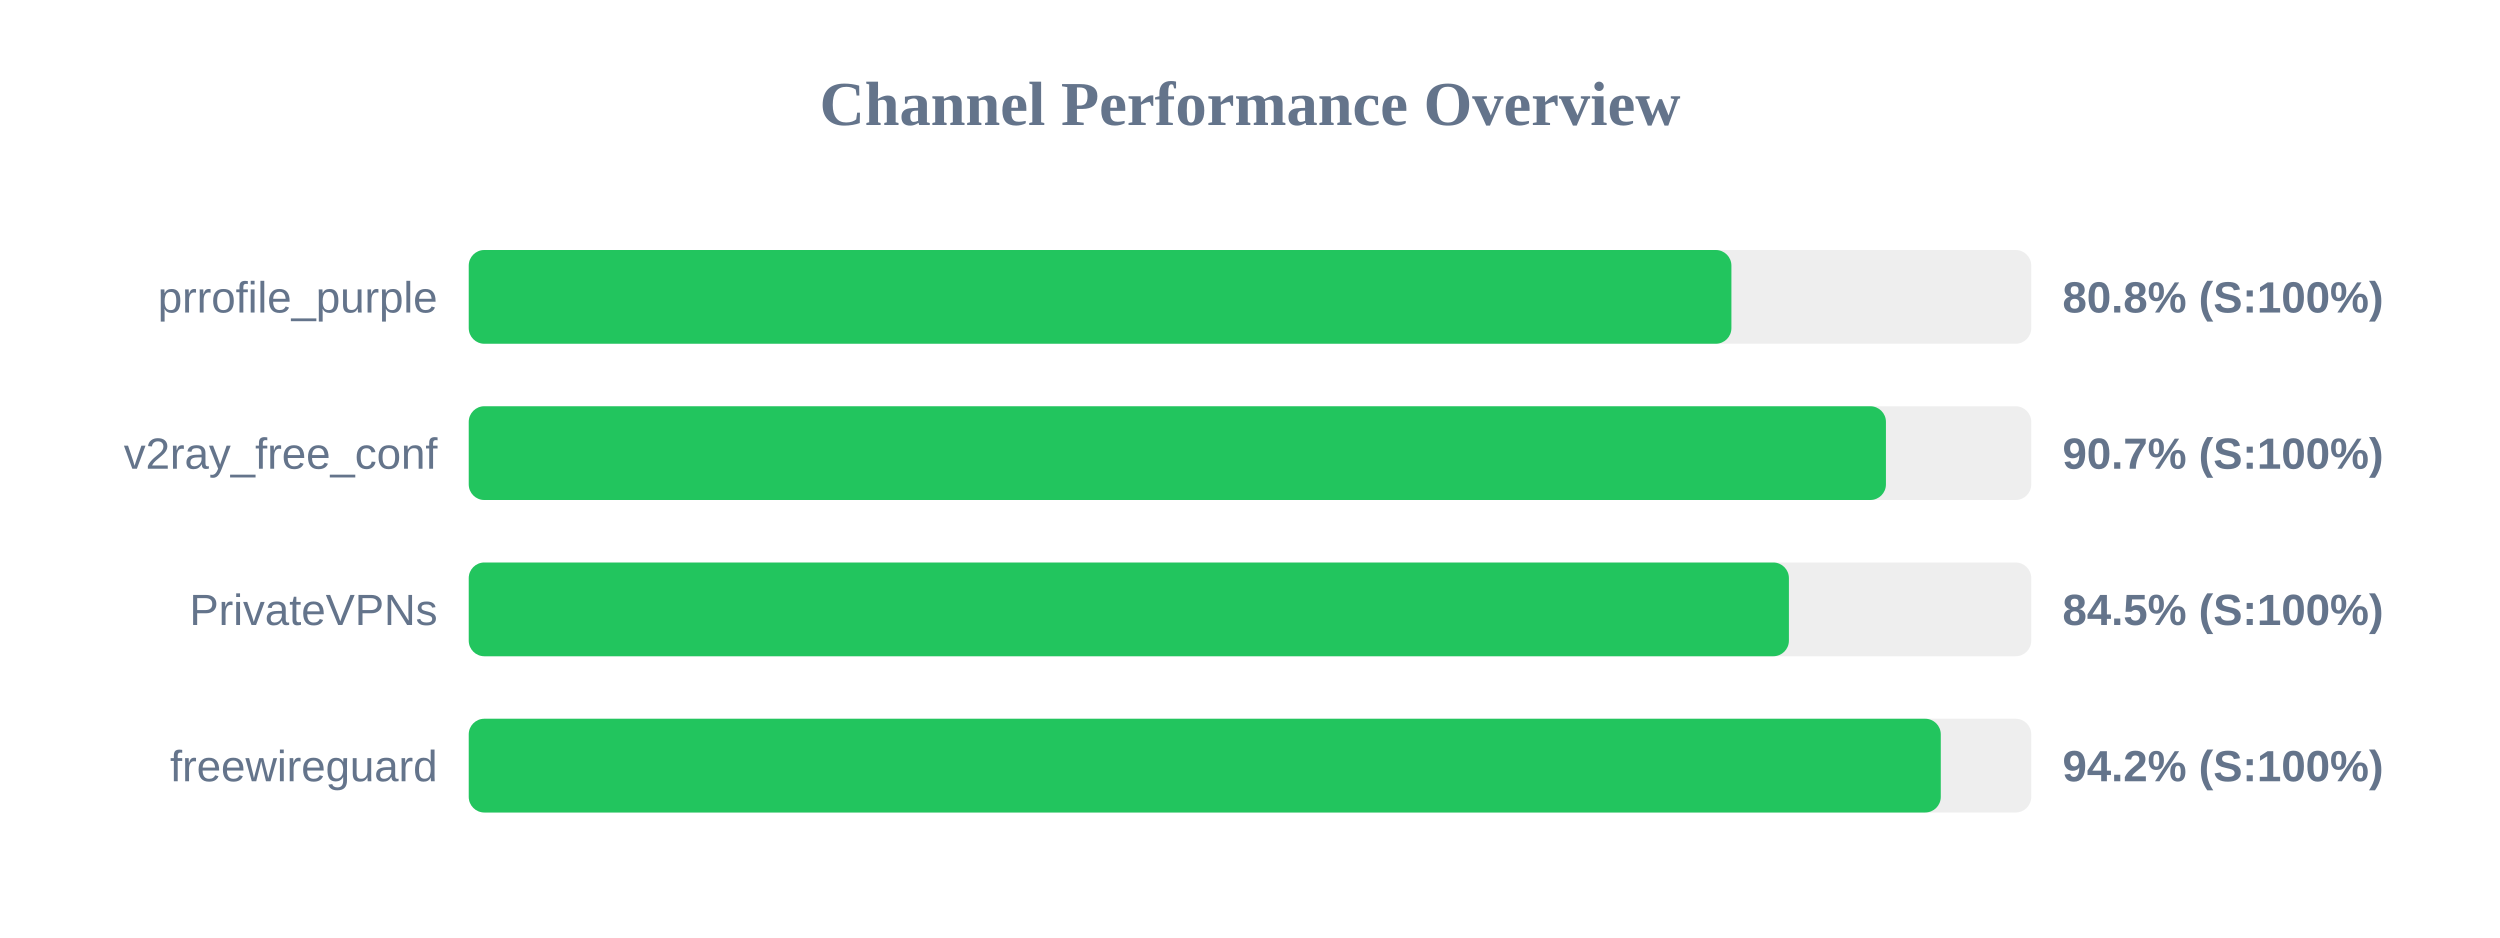
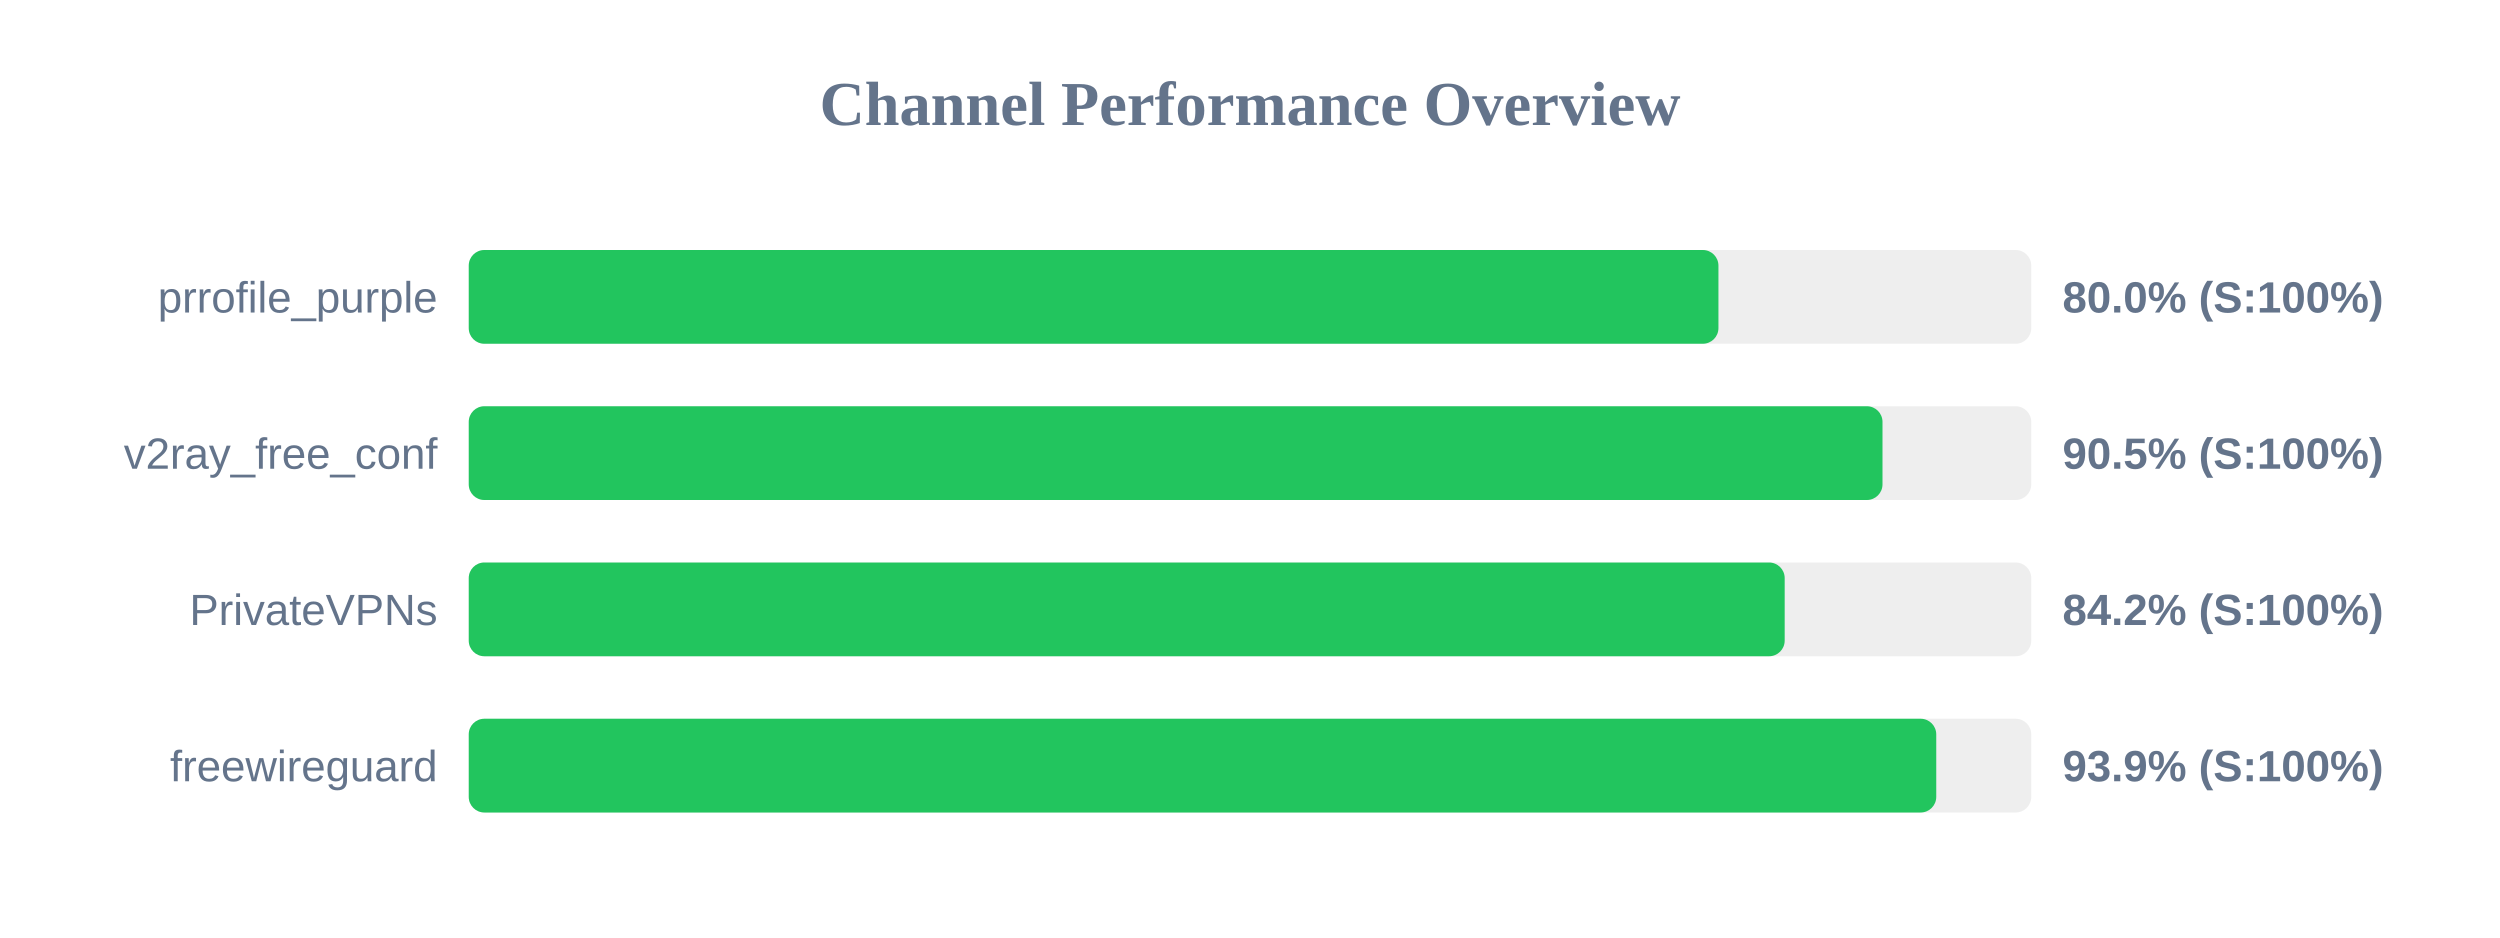
<svg xmlns="http://www.w3.org/2000/svg" width="800" height="300" version="1.1">
  <style>
        .row { font: 14px Arial; fill: #64748b; }
        .score { font: bold 14px Arial; fill: #64748b; }
    </style>
  <text x="400" y="40" text-anchor="middle" font-size="20px" font-weight="bold" fill="#64748b">Channel Performance Overview</text>
  <rect x="150" y="80" width="500" height="30" fill="#eee" rx="5" />
-   <rect x="150" y="80" width="404.05" height="30" fill="#22c55e" rx="5" />
+   <rect x="150" y="80" width="399.9" height="30" fill="#22c55e" rx="5" />
  <text x="140" y="100" text-anchor="end" class="row">prrofile_purple</text>
-   <text x="660" y="100" text-anchor="start" class="score">80.8% (S:100%)</text>
+   <text x="660" y="100" text-anchor="start" class="score">80.0% (S:100%)</text>
  <rect x="150" y="130" width="500" height="30" fill="#eee" rx="5" />
-   <rect x="150" y="130" width="453.5" height="30" fill="#22c55e" rx="5" />
+   <rect x="150" y="130" width="452.4" height="30" fill="#22c55e" rx="5" />
  <text x="140" y="150" text-anchor="end" class="row">v2ray_free_conf</text>
-   <text x="660" y="150" text-anchor="start" class="score">90.7% (S:100%)</text>
+   <text x="660" y="150" text-anchor="start" class="score">90.5% (S:100%)</text>
  <rect x="150" y="180" width="500" height="30" fill="#eee" rx="5" />
-   <rect x="150" y="180" width="422.45" height="30" fill="#22c55e" rx="5" />
+   <rect x="150" y="180" width="421.1" height="30" fill="#22c55e" rx="5" />
  <text x="140" y="200" text-anchor="end" class="row">PrivateVPNs</text>
-   <text x="660" y="200" text-anchor="start" class="score">84.5% (S:100%)</text>
+   <text x="660" y="200" text-anchor="start" class="score">84.2% (S:100%)</text>
  <rect x="150" y="230" width="500" height="30" fill="#eee" rx="5" />
-   <rect x="150" y="230" width="471.05" height="30" fill="#22c55e" rx="5" />
+   <rect x="150" y="230" width="469.6" height="30" fill="#22c55e" rx="5" />
  <text x="140" y="250" text-anchor="end" class="row">freewireguard</text>
-   <text x="660" y="250" text-anchor="start" class="score">94.2% (S:100%)</text>
+   <text x="660" y="250" text-anchor="start" class="score">93.9% (S:100%)</text>
</svg>
